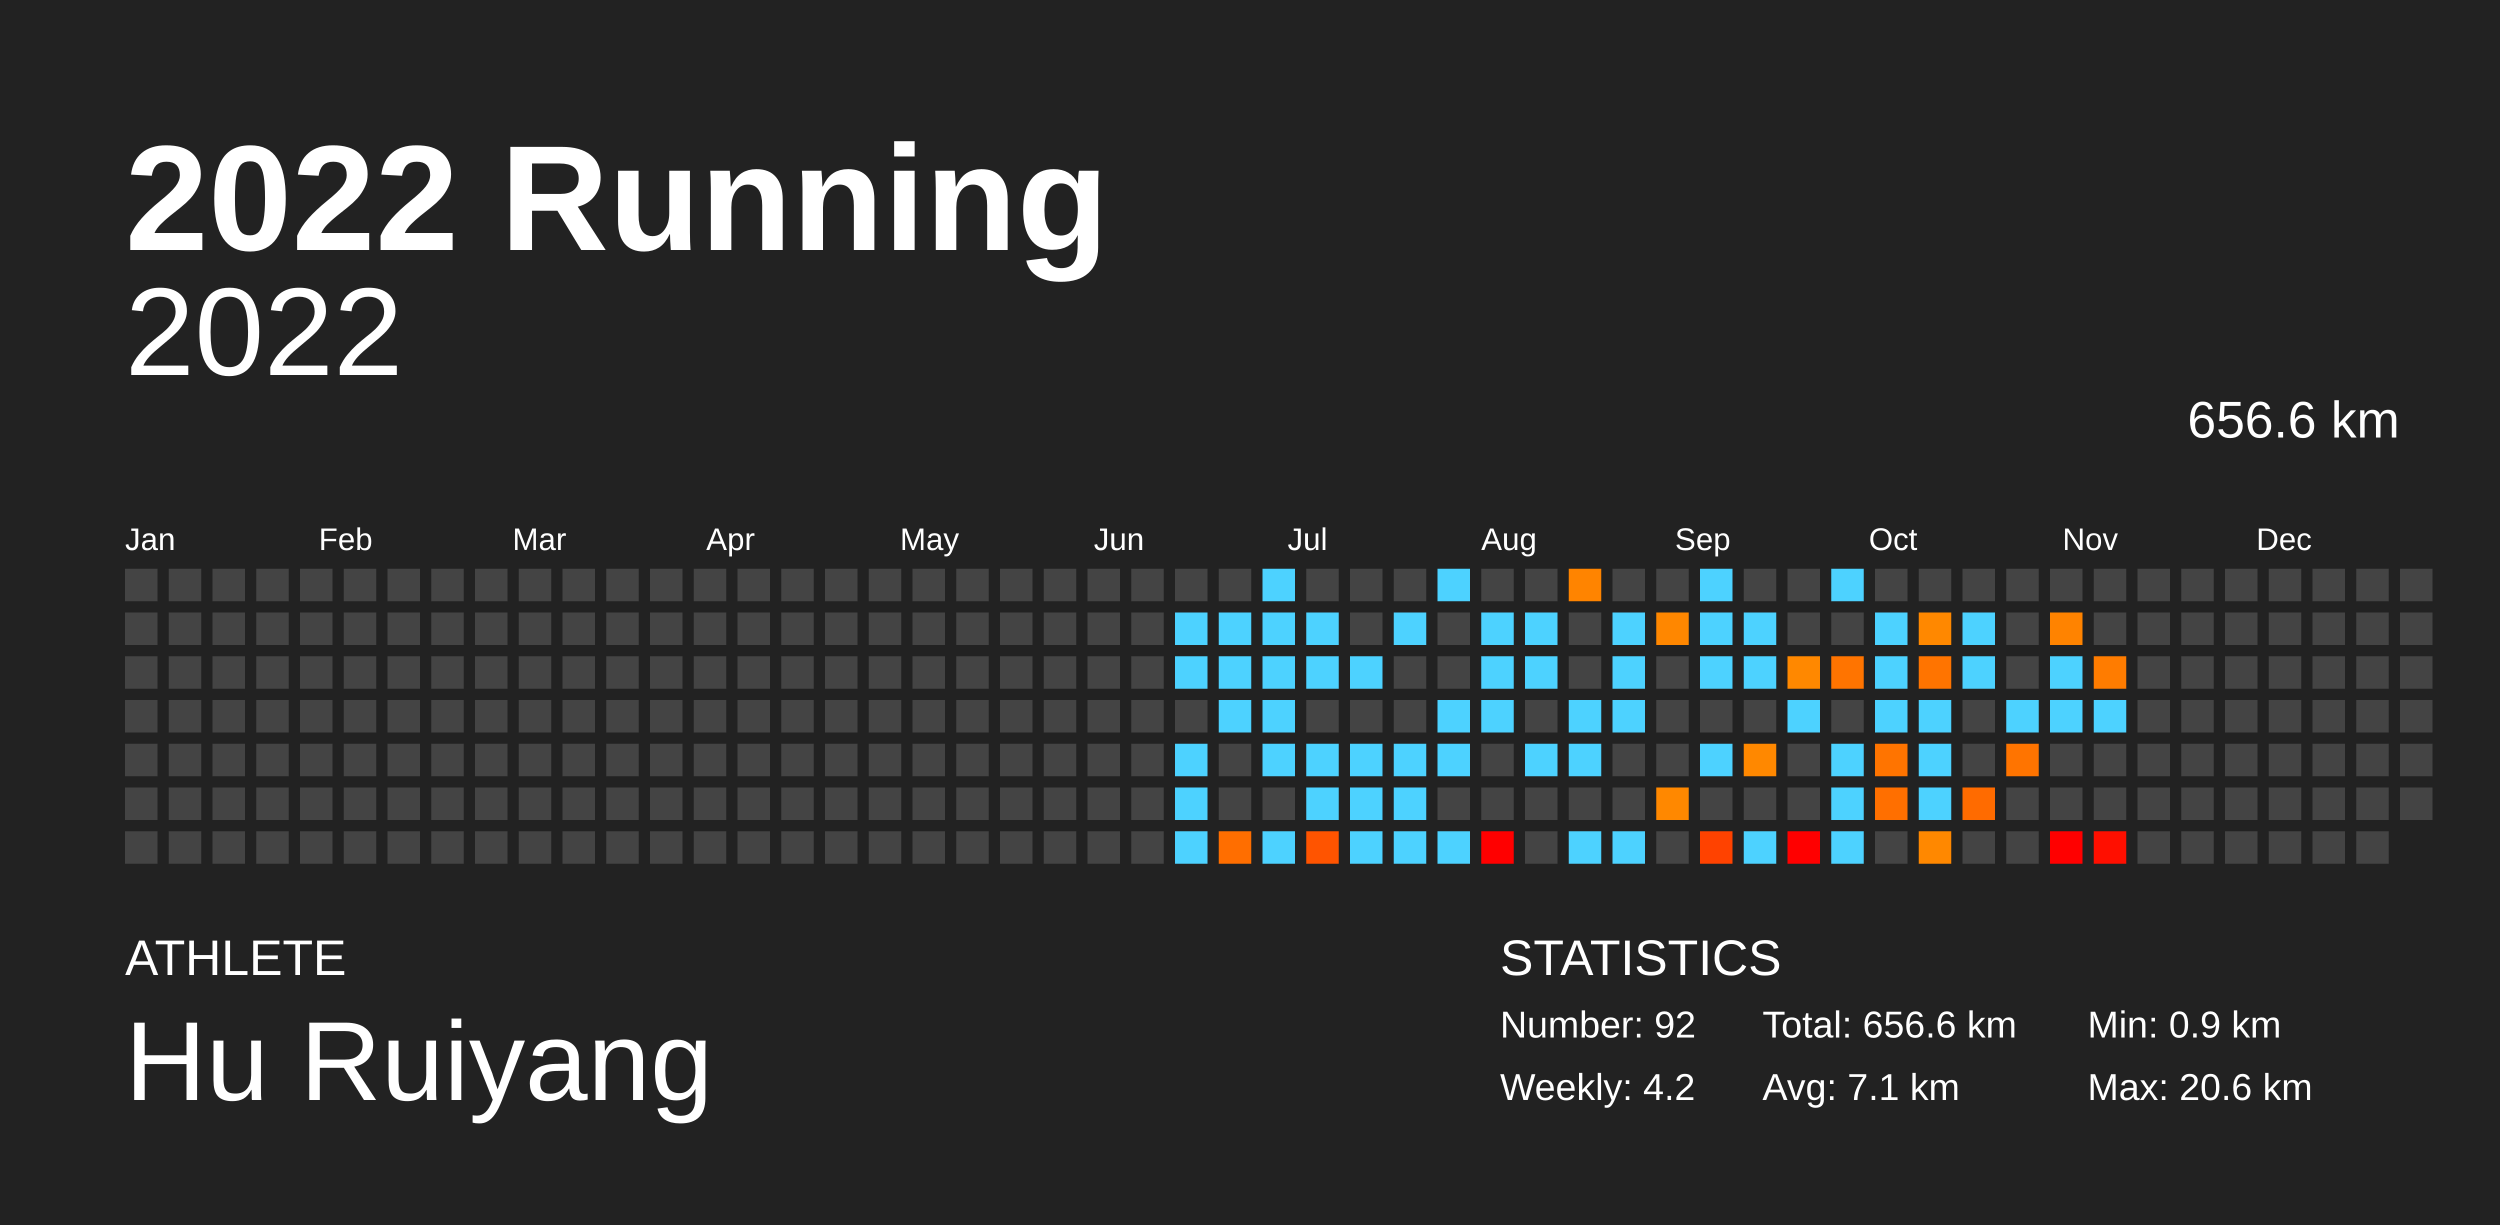
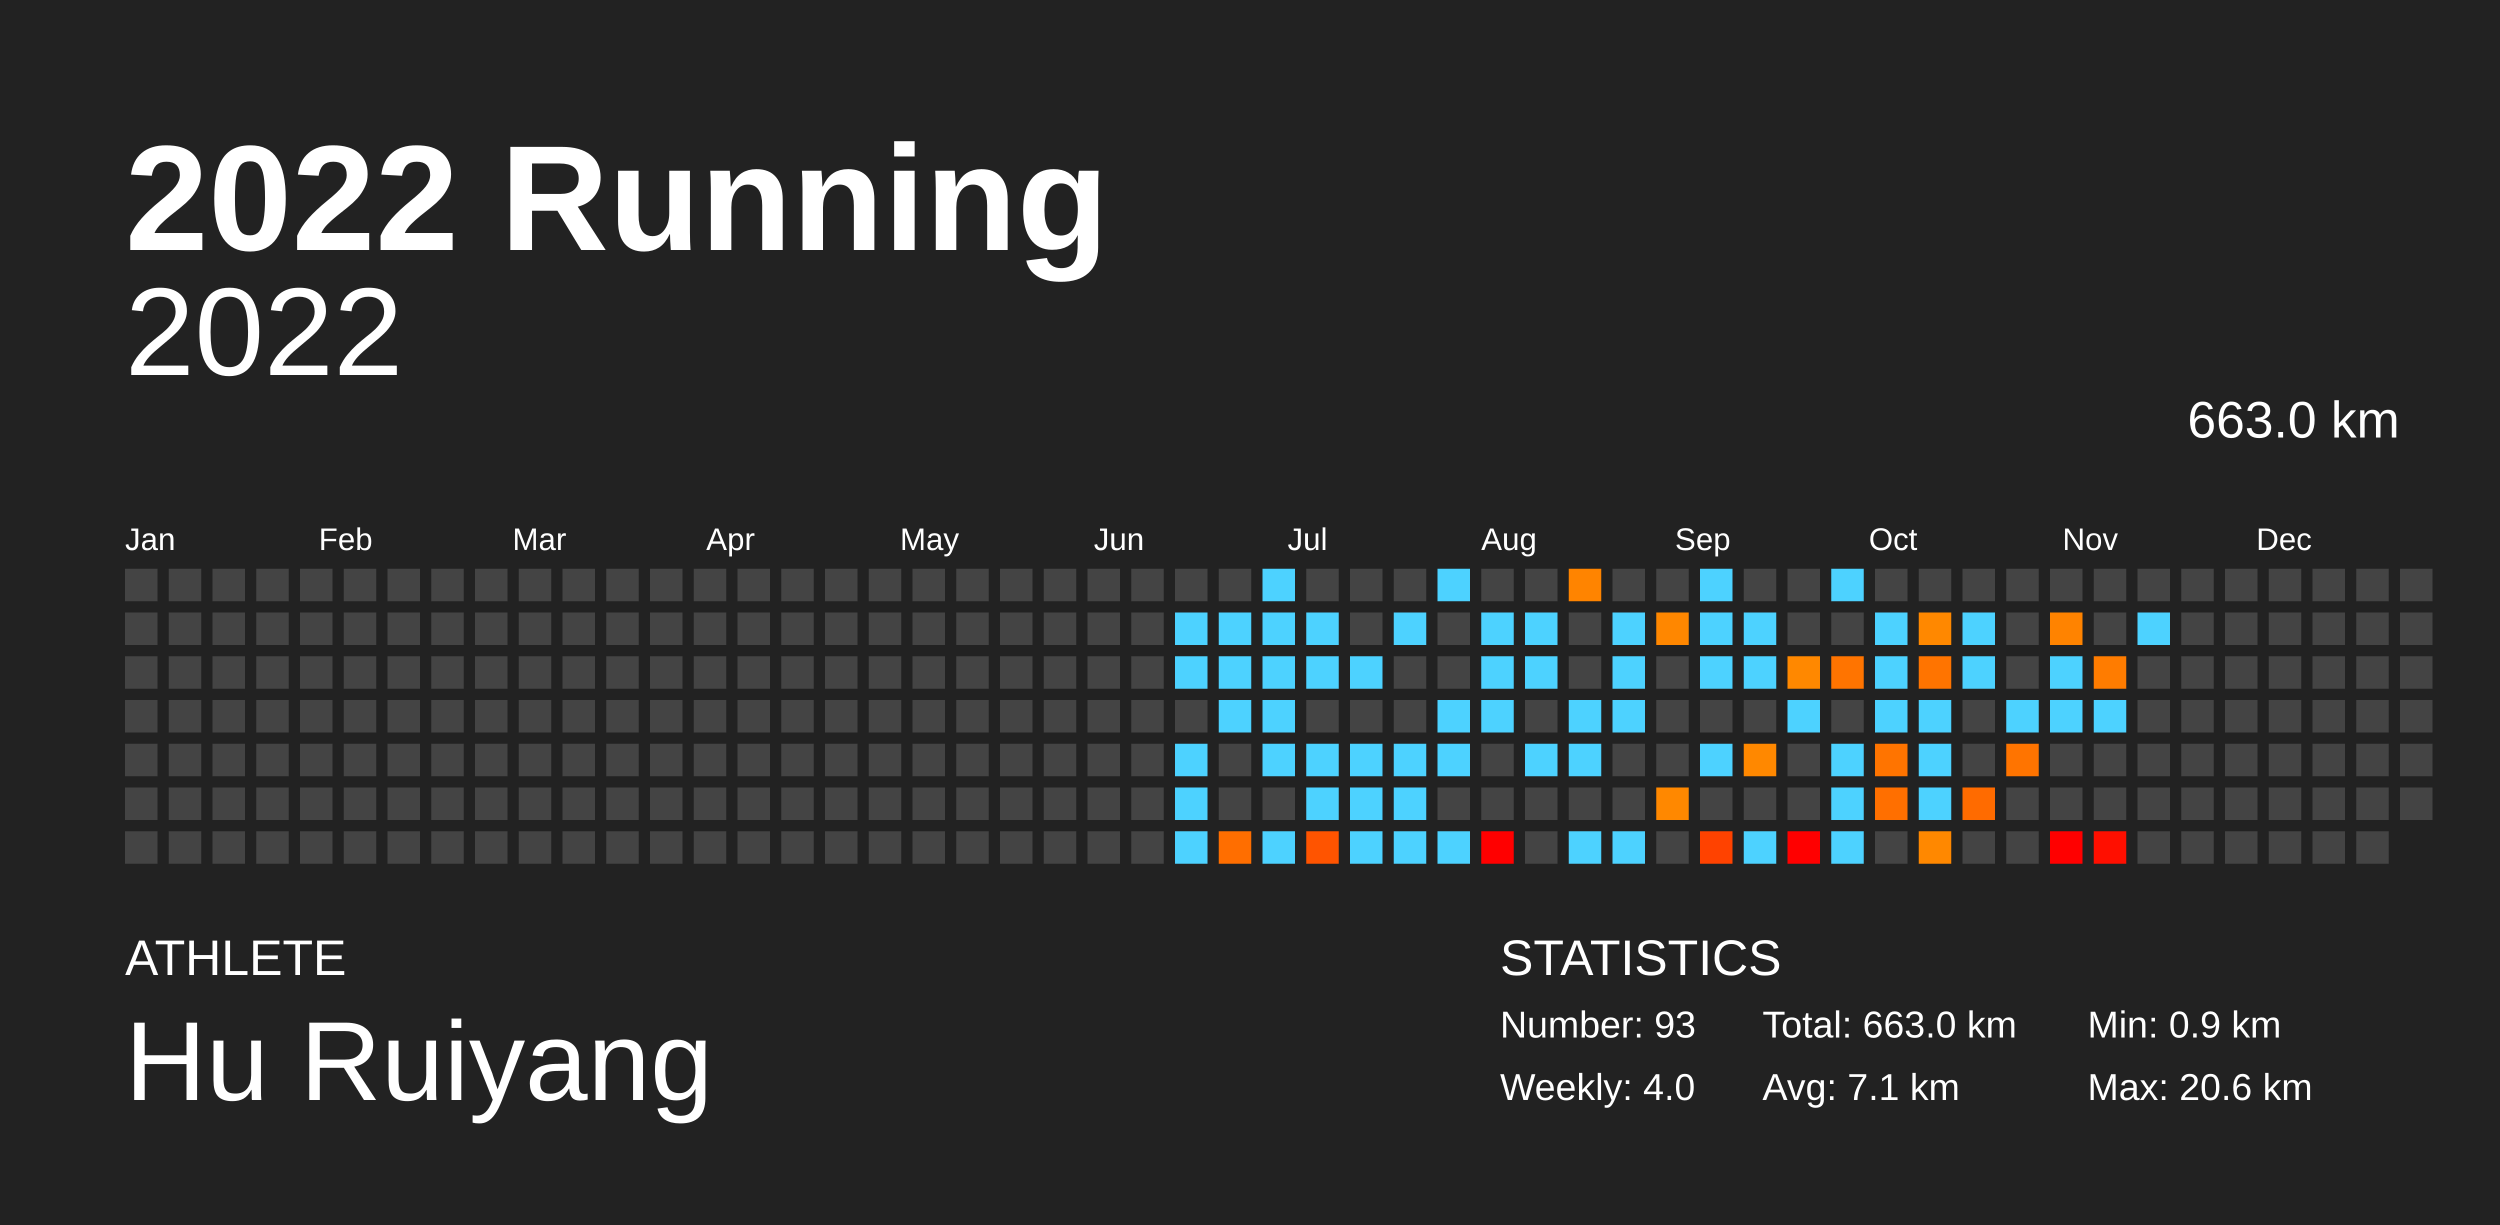
<svg xmlns="http://www.w3.org/2000/svg" baseProfile="full" height="98mm" version="1.1" viewBox="0,0,200,98" width="200mm">
  <defs />
  <rect fill="#222222" height="98" width="200" x="0" y="0" />
  <text fill="#FFFFFF" style="font-size:12px; font-family:Arial; font-weight:bold;" x="10" y="20">2022 Running</text>
  <text fill="#FFFFFF" style="font-size:4px; font-family:Arial" x="10" y="78">ATHLETE</text>
  <text fill="#FFFFFF" style="font-size:9px; font-family:Arial" x="10" y="88">Hu Ruiyang</text>
  <text fill="#FFFFFF" style="font-size:4px; font-family:Arial" x="120" y="78">STATISTICS</text>
-   <text fill="#FFFFFF" style="font-size:3px; font-family:Arial" x="120" y="83">Number: 92</text>
-   <text fill="#FFFFFF" style="font-size:3px; font-family:Arial" x="120" y="88">Weekly: 4.2</text>
-   <text fill="#FFFFFF" style="font-size:3px; font-family:Arial" x="141" y="83">Total: 656.6 km</text>
+   <text fill="#FFFFFF" style="font-size:3px; font-family:Arial" x="120" y="83">Number: 93</text>
+   <text fill="#FFFFFF" style="font-size:3px; font-family:Arial" x="120" y="88">Weekly: 4.0</text>
+   <text fill="#FFFFFF" style="font-size:3px; font-family:Arial" x="141" y="83">Total: 663.0 km</text>
  <text fill="#FFFFFF" style="font-size:3px; font-family:Arial" x="141" y="88">Avg: 7.1 km</text>
  <text fill="#FFFFFF" style="font-size:3px; font-family:Arial" x="167" y="83">Min: 0.9 km</text>
  <text fill="#FFFFFF" style="font-size:3px; font-family:Arial" x="167" y="88">Max: 20.6 km</text>
  <text alignment-baseline="hanging" fill="#FFFFFF" style="font-size:10.0px; font-family:Arial;" x="10" y="30">2022</text>
-   <text alignment-baseline="hanging" fill="#FFFFFF" style="font-size:4.125px; font-family:Arial;" x="175" y="35">656.6 km</text>
+   <text alignment-baseline="hanging" fill="#FFFFFF" style="font-size:4.125px; font-family:Arial;" x="175" y="35">663.0 km</text>
  <text fill="#FFFFFF" style="font-size:2.5px; font-family:Arial" x="10.0" y="44">Jan</text>
  <text fill="#FFFFFF" style="font-size:2.5px; font-family:Arial" x="25.5" y="44">Feb</text>
  <text fill="#FFFFFF" style="font-size:2.5px; font-family:Arial" x="41.0" y="44">Mar</text>
  <text fill="#FFFFFF" style="font-size:2.5px; font-family:Arial" x="56.5" y="44">Apr</text>
  <text fill="#FFFFFF" style="font-size:2.5px; font-family:Arial" x="72.0" y="44">May</text>
  <text fill="#FFFFFF" style="font-size:2.5px; font-family:Arial" x="87.5" y="44">Jun</text>
  <text fill="#FFFFFF" style="font-size:2.5px; font-family:Arial" x="103.0" y="44">Jul</text>
  <text fill="#FFFFFF" style="font-size:2.5px; font-family:Arial" x="118.5" y="44">Aug</text>
  <text fill="#FFFFFF" style="font-size:2.5px; font-family:Arial" x="134.0" y="44">Sep</text>
  <text fill="#FFFFFF" style="font-size:2.5px; font-family:Arial" x="149.5" y="44">Oct</text>
  <text fill="#FFFFFF" style="font-size:2.5px; font-family:Arial" x="165.0" y="44">Nov</text>
  <text fill="#FFFFFF" style="font-size:2.5px; font-family:Arial" x="180.5" y="44">Dec</text>
  <rect fill="#444444" height="2.6" width="2.6" x="10.0" y="45.5" />
  <rect fill="#444444" height="2.6" width="2.6" x="10.0" y="49.0" />
  <rect fill="#444444" height="2.6" width="2.6" x="10.0" y="52.5" />
  <rect fill="#444444" height="2.6" width="2.6" x="10.0" y="56.0" />
  <rect fill="#444444" height="2.6" width="2.6" x="10.0" y="59.5" />
  <rect fill="#444444" height="2.6" width="2.6" x="10.0" y="63.0" />
  <rect fill="#444444" height="2.6" width="2.6" x="10.0" y="66.5" />
  <rect fill="#444444" height="2.6" width="2.6" x="13.5" y="45.5" />
  <rect fill="#444444" height="2.6" width="2.6" x="13.5" y="49.0" />
  <rect fill="#444444" height="2.6" width="2.6" x="13.5" y="52.5" />
  <rect fill="#444444" height="2.6" width="2.6" x="13.5" y="56.0" />
  <rect fill="#444444" height="2.6" width="2.6" x="13.5" y="59.5" />
  <rect fill="#444444" height="2.6" width="2.6" x="13.5" y="63.0" />
  <rect fill="#444444" height="2.6" width="2.6" x="13.5" y="66.5" />
  <rect fill="#444444" height="2.6" width="2.6" x="17.0" y="45.5" />
  <rect fill="#444444" height="2.6" width="2.6" x="17.0" y="49.0" />
  <rect fill="#444444" height="2.6" width="2.6" x="17.0" y="52.5" />
  <rect fill="#444444" height="2.6" width="2.6" x="17.0" y="56.0" />
  <rect fill="#444444" height="2.6" width="2.6" x="17.0" y="59.5" />
  <rect fill="#444444" height="2.6" width="2.6" x="17.0" y="63.0" />
  <rect fill="#444444" height="2.6" width="2.6" x="17.0" y="66.5" />
  <rect fill="#444444" height="2.6" width="2.6" x="20.5" y="45.5" />
  <rect fill="#444444" height="2.6" width="2.6" x="20.5" y="49.0" />
  <rect fill="#444444" height="2.6" width="2.6" x="20.5" y="52.5" />
  <rect fill="#444444" height="2.6" width="2.6" x="20.5" y="56.0" />
  <rect fill="#444444" height="2.6" width="2.6" x="20.5" y="59.5" />
  <rect fill="#444444" height="2.6" width="2.6" x="20.5" y="63.0" />
  <rect fill="#444444" height="2.6" width="2.6" x="20.5" y="66.5" />
  <rect fill="#444444" height="2.6" width="2.6" x="24.0" y="45.5" />
  <rect fill="#444444" height="2.6" width="2.6" x="24.0" y="49.0" />
  <rect fill="#444444" height="2.6" width="2.6" x="24.0" y="52.5" />
  <rect fill="#444444" height="2.6" width="2.6" x="24.0" y="56.0" />
  <rect fill="#444444" height="2.6" width="2.6" x="24.0" y="59.5" />
  <rect fill="#444444" height="2.6" width="2.6" x="24.0" y="63.0" />
  <rect fill="#444444" height="2.6" width="2.6" x="24.0" y="66.5" />
  <rect fill="#444444" height="2.6" width="2.6" x="27.5" y="45.5" />
  <rect fill="#444444" height="2.6" width="2.6" x="27.5" y="49.0" />
  <rect fill="#444444" height="2.6" width="2.6" x="27.5" y="52.5" />
  <rect fill="#444444" height="2.6" width="2.6" x="27.5" y="56.0" />
  <rect fill="#444444" height="2.6" width="2.6" x="27.5" y="59.5" />
  <rect fill="#444444" height="2.6" width="2.6" x="27.5" y="63.0" />
  <rect fill="#444444" height="2.6" width="2.6" x="27.5" y="66.5" />
  <rect fill="#444444" height="2.6" width="2.6" x="31.0" y="45.5" />
  <rect fill="#444444" height="2.6" width="2.6" x="31.0" y="49.0" />
  <rect fill="#444444" height="2.6" width="2.6" x="31.0" y="52.5" />
  <rect fill="#444444" height="2.6" width="2.6" x="31.0" y="56.0" />
  <rect fill="#444444" height="2.6" width="2.6" x="31.0" y="59.5" />
  <rect fill="#444444" height="2.6" width="2.6" x="31.0" y="63.0" />
  <rect fill="#444444" height="2.6" width="2.6" x="31.0" y="66.5" />
  <rect fill="#444444" height="2.6" width="2.6" x="34.5" y="45.5" />
  <rect fill="#444444" height="2.6" width="2.6" x="34.5" y="49.0" />
  <rect fill="#444444" height="2.6" width="2.6" x="34.5" y="52.5" />
  <rect fill="#444444" height="2.6" width="2.6" x="34.5" y="56.0" />
  <rect fill="#444444" height="2.6" width="2.6" x="34.5" y="59.5" />
  <rect fill="#444444" height="2.6" width="2.6" x="34.5" y="63.0" />
  <rect fill="#444444" height="2.6" width="2.6" x="34.5" y="66.5" />
  <rect fill="#444444" height="2.6" width="2.6" x="38.0" y="45.5" />
  <rect fill="#444444" height="2.6" width="2.6" x="38.0" y="49.0" />
  <rect fill="#444444" height="2.6" width="2.6" x="38.0" y="52.5" />
  <rect fill="#444444" height="2.6" width="2.6" x="38.0" y="56.0" />
  <rect fill="#444444" height="2.6" width="2.6" x="38.0" y="59.5" />
  <rect fill="#444444" height="2.6" width="2.6" x="38.0" y="63.0" />
  <rect fill="#444444" height="2.6" width="2.6" x="38.0" y="66.5" />
  <rect fill="#444444" height="2.6" width="2.6" x="41.5" y="45.5" />
  <rect fill="#444444" height="2.6" width="2.6" x="41.5" y="49.0" />
  <rect fill="#444444" height="2.6" width="2.6" x="41.5" y="52.5" />
  <rect fill="#444444" height="2.6" width="2.6" x="41.5" y="56.0" />
  <rect fill="#444444" height="2.6" width="2.6" x="41.5" y="59.5" />
  <rect fill="#444444" height="2.6" width="2.6" x="41.5" y="63.0" />
  <rect fill="#444444" height="2.6" width="2.6" x="41.5" y="66.5" />
  <rect fill="#444444" height="2.6" width="2.6" x="45.0" y="45.5" />
  <rect fill="#444444" height="2.6" width="2.6" x="45.0" y="49.0" />
  <rect fill="#444444" height="2.6" width="2.6" x="45.0" y="52.5" />
  <rect fill="#444444" height="2.6" width="2.6" x="45.0" y="56.0" />
  <rect fill="#444444" height="2.6" width="2.6" x="45.0" y="59.5" />
  <rect fill="#444444" height="2.6" width="2.6" x="45.0" y="63.0" />
  <rect fill="#444444" height="2.6" width="2.6" x="45.0" y="66.5" />
  <rect fill="#444444" height="2.6" width="2.6" x="48.5" y="45.5" />
  <rect fill="#444444" height="2.6" width="2.6" x="48.5" y="49.0" />
  <rect fill="#444444" height="2.6" width="2.6" x="48.5" y="52.5" />
  <rect fill="#444444" height="2.6" width="2.6" x="48.5" y="56.0" />
  <rect fill="#444444" height="2.6" width="2.6" x="48.5" y="59.5" />
  <rect fill="#444444" height="2.6" width="2.6" x="48.5" y="63.0" />
  <rect fill="#444444" height="2.6" width="2.6" x="48.5" y="66.5" />
  <rect fill="#444444" height="2.6" width="2.6" x="52.0" y="45.5" />
  <rect fill="#444444" height="2.6" width="2.6" x="52.0" y="49.0" />
  <rect fill="#444444" height="2.6" width="2.6" x="52.0" y="52.5" />
  <rect fill="#444444" height="2.6" width="2.6" x="52.0" y="56.0" />
  <rect fill="#444444" height="2.6" width="2.6" x="52.0" y="59.5" />
  <rect fill="#444444" height="2.6" width="2.6" x="52.0" y="63.0" />
  <rect fill="#444444" height="2.6" width="2.6" x="52.0" y="66.5" />
  <rect fill="#444444" height="2.6" width="2.6" x="55.5" y="45.5" />
  <rect fill="#444444" height="2.6" width="2.6" x="55.5" y="49.0" />
  <rect fill="#444444" height="2.6" width="2.6" x="55.5" y="52.5" />
  <rect fill="#444444" height="2.6" width="2.6" x="55.5" y="56.0" />
  <rect fill="#444444" height="2.6" width="2.6" x="55.5" y="59.5" />
  <rect fill="#444444" height="2.6" width="2.6" x="55.5" y="63.0" />
  <rect fill="#444444" height="2.6" width="2.6" x="55.5" y="66.5" />
  <rect fill="#444444" height="2.6" width="2.6" x="59.0" y="45.5" />
  <rect fill="#444444" height="2.6" width="2.6" x="59.0" y="49.0" />
  <rect fill="#444444" height="2.6" width="2.6" x="59.0" y="52.5" />
  <rect fill="#444444" height="2.6" width="2.6" x="59.0" y="56.0" />
  <rect fill="#444444" height="2.6" width="2.6" x="59.0" y="59.5" />
  <rect fill="#444444" height="2.6" width="2.6" x="59.0" y="63.0" />
  <rect fill="#444444" height="2.6" width="2.6" x="59.0" y="66.5" />
  <rect fill="#444444" height="2.6" width="2.6" x="62.5" y="45.5" />
  <rect fill="#444444" height="2.6" width="2.6" x="62.5" y="49.0" />
  <rect fill="#444444" height="2.6" width="2.6" x="62.5" y="52.5" />
  <rect fill="#444444" height="2.6" width="2.6" x="62.5" y="56.0" />
  <rect fill="#444444" height="2.6" width="2.6" x="62.5" y="59.5" />
  <rect fill="#444444" height="2.6" width="2.6" x="62.5" y="63.0" />
  <rect fill="#444444" height="2.6" width="2.6" x="62.5" y="66.5" />
  <rect fill="#444444" height="2.6" width="2.6" x="66.0" y="45.5" />
  <rect fill="#444444" height="2.6" width="2.6" x="66.0" y="49.0" />
  <rect fill="#444444" height="2.6" width="2.6" x="66.0" y="52.5" />
  <rect fill="#444444" height="2.6" width="2.6" x="66.0" y="56.0" />
  <rect fill="#444444" height="2.6" width="2.6" x="66.0" y="59.5" />
  <rect fill="#444444" height="2.6" width="2.6" x="66.0" y="63.0" />
  <rect fill="#444444" height="2.6" width="2.6" x="66.0" y="66.5" />
  <rect fill="#444444" height="2.6" width="2.6" x="69.5" y="45.5" />
  <rect fill="#444444" height="2.6" width="2.6" x="69.5" y="49.0" />
  <rect fill="#444444" height="2.6" width="2.6" x="69.5" y="52.5" />
  <rect fill="#444444" height="2.6" width="2.6" x="69.5" y="56.0" />
  <rect fill="#444444" height="2.6" width="2.6" x="69.5" y="59.5" />
  <rect fill="#444444" height="2.6" width="2.6" x="69.5" y="63.0" />
  <rect fill="#444444" height="2.6" width="2.6" x="69.5" y="66.5" />
  <rect fill="#444444" height="2.6" width="2.6" x="73.0" y="45.5" />
  <rect fill="#444444" height="2.6" width="2.6" x="73.0" y="49.0" />
  <rect fill="#444444" height="2.6" width="2.6" x="73.0" y="52.5" />
  <rect fill="#444444" height="2.6" width="2.6" x="73.0" y="56.0" />
  <rect fill="#444444" height="2.6" width="2.6" x="73.0" y="59.5" />
  <rect fill="#444444" height="2.6" width="2.6" x="73.0" y="63.0" />
  <rect fill="#444444" height="2.6" width="2.6" x="73.0" y="66.5" />
  <rect fill="#444444" height="2.6" width="2.6" x="76.5" y="45.5" />
  <rect fill="#444444" height="2.6" width="2.6" x="76.5" y="49.0" />
  <rect fill="#444444" height="2.6" width="2.6" x="76.5" y="52.5" />
  <rect fill="#444444" height="2.6" width="2.6" x="76.5" y="56.0" />
  <rect fill="#444444" height="2.6" width="2.6" x="76.5" y="59.5" />
  <rect fill="#444444" height="2.6" width="2.6" x="76.5" y="63.0" />
  <rect fill="#444444" height="2.6" width="2.6" x="76.5" y="66.5" />
  <rect fill="#444444" height="2.6" width="2.6" x="80.0" y="45.5" />
  <rect fill="#444444" height="2.6" width="2.6" x="80.0" y="49.0" />
  <rect fill="#444444" height="2.6" width="2.6" x="80.0" y="52.5" />
  <rect fill="#444444" height="2.6" width="2.6" x="80.0" y="56.0" />
  <rect fill="#444444" height="2.6" width="2.6" x="80.0" y="59.5" />
  <rect fill="#444444" height="2.6" width="2.6" x="80.0" y="63.0" />
  <rect fill="#444444" height="2.6" width="2.6" x="80.0" y="66.5" />
  <rect fill="#444444" height="2.6" width="2.6" x="83.5" y="45.5" />
  <rect fill="#444444" height="2.6" width="2.6" x="83.5" y="49.0" />
  <rect fill="#444444" height="2.6" width="2.6" x="83.5" y="52.5" />
  <rect fill="#444444" height="2.6" width="2.6" x="83.5" y="56.0" />
  <rect fill="#444444" height="2.6" width="2.6" x="83.5" y="59.5" />
  <rect fill="#444444" height="2.6" width="2.6" x="83.5" y="63.0" />
  <rect fill="#444444" height="2.6" width="2.6" x="83.5" y="66.5" />
  <rect fill="#444444" height="2.6" width="2.6" x="87.0" y="45.5" />
  <rect fill="#444444" height="2.6" width="2.6" x="87.0" y="49.0" />
  <rect fill="#444444" height="2.6" width="2.6" x="87.0" y="52.5" />
  <rect fill="#444444" height="2.6" width="2.6" x="87.0" y="56.0" />
  <rect fill="#444444" height="2.6" width="2.6" x="87.0" y="59.5" />
  <rect fill="#444444" height="2.6" width="2.6" x="87.0" y="63.0" />
  <rect fill="#444444" height="2.6" width="2.6" x="87.0" y="66.5" />
  <rect fill="#444444" height="2.6" width="2.6" x="90.5" y="45.5" />
  <rect fill="#444444" height="2.6" width="2.6" x="90.5" y="49.0" />
  <rect fill="#444444" height="2.6" width="2.6" x="90.5" y="52.5" />
  <rect fill="#444444" height="2.6" width="2.6" x="90.5" y="56.0" />
  <rect fill="#444444" height="2.6" width="2.6" x="90.5" y="59.5" />
  <rect fill="#444444" height="2.6" width="2.6" x="90.5" y="63.0" />
  <rect fill="#444444" height="2.6" width="2.6" x="90.5" y="66.5" />
  <rect fill="#444444" height="2.6" width="2.6" x="94.0" y="45.5" />
  <rect fill="#4dd2ff" height="2.6" width="2.6" x="94.0" y="49.0" />
  <rect fill="#4dd2ff" height="2.6" width="2.6" x="94.0" y="52.5" />
  <rect fill="#444444" height="2.6" width="2.6" x="94.0" y="56.0" />
  <rect fill="#4dd2ff" height="2.6" width="2.6" x="94.0" y="59.5" />
  <rect fill="#4dd2ff" height="2.6" width="2.6" x="94.0" y="63.0" />
  <rect fill="#4dd2ff" height="2.6" width="2.6" x="94.0" y="66.5" />
  <rect fill="#444444" height="2.6" width="2.6" x="97.5" y="45.5" />
  <rect fill="#4dd2ff" height="2.6" width="2.6" x="97.5" y="49.0" />
  <rect fill="#4dd2ff" height="2.6" width="2.6" x="97.5" y="52.5" />
  <rect fill="#4dd2ff" height="2.6" width="2.6" x="97.5" y="56.0" />
  <rect fill="#444444" height="2.6" width="2.6" x="97.5" y="59.5" />
  <rect fill="#444444" height="2.6" width="2.6" x="97.5" y="63.0" />
  <rect fill="#ff6e00" height="2.6" width="2.6" x="97.5" y="66.5" />
  <rect fill="#4dd2ff" height="2.6" width="2.6" x="101.0" y="45.5" />
  <rect fill="#4dd2ff" height="2.6" width="2.6" x="101.0" y="49.0" />
  <rect fill="#4dd2ff" height="2.6" width="2.6" x="101.0" y="52.5" />
  <rect fill="#4dd2ff" height="2.6" width="2.6" x="101.0" y="56.0" />
  <rect fill="#4dd2ff" height="2.6" width="2.6" x="101.0" y="59.5" />
  <rect fill="#444444" height="2.6" width="2.6" x="101.0" y="63.0" />
  <rect fill="#4dd2ff" height="2.6" width="2.6" x="101.0" y="66.5" />
  <rect fill="#444444" height="2.6" width="2.6" x="104.5" y="45.5" />
  <rect fill="#4dd2ff" height="2.6" width="2.6" x="104.5" y="49.0" />
  <rect fill="#4dd2ff" height="2.6" width="2.6" x="104.5" y="52.5" />
  <rect fill="#444444" height="2.6" width="2.6" x="104.5" y="56.0" />
  <rect fill="#4dd2ff" height="2.6" width="2.6" x="104.5" y="59.5" />
  <rect fill="#4dd2ff" height="2.6" width="2.6" x="104.5" y="63.0" />
  <rect fill="#ff5400" height="2.6" width="2.6" x="104.5" y="66.5" />
  <rect fill="#444444" height="2.6" width="2.6" x="108.0" y="45.5" />
  <rect fill="#444444" height="2.6" width="2.6" x="108.0" y="49.0" />
  <rect fill="#4dd2ff" height="2.6" width="2.6" x="108.0" y="52.5" />
  <rect fill="#444444" height="2.6" width="2.6" x="108.0" y="56.0" />
  <rect fill="#4dd2ff" height="2.6" width="2.6" x="108.0" y="59.5" />
  <rect fill="#4dd2ff" height="2.6" width="2.6" x="108.0" y="63.0" />
  <rect fill="#4dd2ff" height="2.6" width="2.6" x="108.0" y="66.5" />
  <rect fill="#444444" height="2.6" width="2.6" x="111.5" y="45.5" />
  <rect fill="#4dd2ff" height="2.6" width="2.6" x="111.5" y="49.0" />
  <rect fill="#444444" height="2.6" width="2.6" x="111.5" y="52.5" />
  <rect fill="#444444" height="2.6" width="2.6" x="111.5" y="56.0" />
  <rect fill="#4dd2ff" height="2.6" width="2.6" x="111.5" y="59.5" />
  <rect fill="#4dd2ff" height="2.6" width="2.6" x="111.5" y="63.0" />
  <rect fill="#4dd2ff" height="2.6" width="2.6" x="111.5" y="66.5" />
  <rect fill="#4dd2ff" height="2.6" width="2.6" x="115.0" y="45.5" />
  <rect fill="#444444" height="2.6" width="2.6" x="115.0" y="49.0" />
  <rect fill="#444444" height="2.6" width="2.6" x="115.0" y="52.5" />
  <rect fill="#4dd2ff" height="2.6" width="2.6" x="115.0" y="56.0" />
  <rect fill="#4dd2ff" height="2.6" width="2.6" x="115.0" y="59.5" />
  <rect fill="#444444" height="2.6" width="2.6" x="115.0" y="63.0" />
  <rect fill="#4dd2ff" height="2.6" width="2.6" x="115.0" y="66.5" />
  <rect fill="#444444" height="2.6" width="2.6" x="118.5" y="45.5" />
  <rect fill="#4dd2ff" height="2.6" width="2.6" x="118.5" y="49.0" />
  <rect fill="#4dd2ff" height="2.6" width="2.6" x="118.5" y="52.5" />
  <rect fill="#4dd2ff" height="2.6" width="2.6" x="118.5" y="56.0" />
  <rect fill="#444444" height="2.6" width="2.6" x="118.5" y="59.5" />
  <rect fill="#444444" height="2.6" width="2.6" x="118.5" y="63.0" />
  <rect fill="red" height="2.6" width="2.6" x="118.5" y="66.5" />
  <rect fill="#444444" height="2.6" width="2.6" x="122.0" y="45.5" />
  <rect fill="#4dd2ff" height="2.6" width="2.6" x="122.0" y="49.0" />
  <rect fill="#4dd2ff" height="2.6" width="2.6" x="122.0" y="52.5" />
  <rect fill="#444444" height="2.6" width="2.6" x="122.0" y="56.0" />
  <rect fill="#4dd2ff" height="2.6" width="2.6" x="122.0" y="59.5" />
  <rect fill="#444444" height="2.6" width="2.6" x="122.0" y="63.0" />
  <rect fill="#444444" height="2.6" width="2.6" x="122.0" y="66.5" />
  <rect fill="#ff8400" height="2.6" width="2.6" x="125.5" y="45.5" />
  <rect fill="#444444" height="2.6" width="2.6" x="125.5" y="49.0" />
  <rect fill="#444444" height="2.6" width="2.6" x="125.5" y="52.5" />
  <rect fill="#4dd2ff" height="2.6" width="2.6" x="125.5" y="56.0" />
  <rect fill="#4dd2ff" height="2.6" width="2.6" x="125.5" y="59.5" />
  <rect fill="#444444" height="2.6" width="2.6" x="125.5" y="63.0" />
  <rect fill="#4dd2ff" height="2.6" width="2.6" x="125.5" y="66.5" />
  <rect fill="#444444" height="2.6" width="2.6" x="129.0" y="45.5" />
  <rect fill="#4dd2ff" height="2.6" width="2.6" x="129.0" y="49.0" />
  <rect fill="#4dd2ff" height="2.6" width="2.6" x="129.0" y="52.5" />
  <rect fill="#4dd2ff" height="2.6" width="2.6" x="129.0" y="56.0" />
  <rect fill="#444444" height="2.6" width="2.6" x="129.0" y="59.5" />
  <rect fill="#444444" height="2.6" width="2.6" x="129.0" y="63.0" />
  <rect fill="#4dd2ff" height="2.6" width="2.6" x="129.0" y="66.5" />
  <rect fill="#444444" height="2.6" width="2.6" x="132.5" y="45.5" />
  <rect fill="#ff8700" height="2.6" width="2.6" x="132.5" y="49.0" />
  <rect fill="#444444" height="2.6" width="2.6" x="132.5" y="52.5" />
  <rect fill="#444444" height="2.6" width="2.6" x="132.5" y="56.0" />
  <rect fill="#444444" height="2.6" width="2.6" x="132.5" y="59.5" />
  <rect fill="#ff8800" height="2.6" width="2.6" x="132.5" y="63.0" />
  <rect fill="#444444" height="2.6" width="2.6" x="132.5" y="66.5" />
  <rect fill="#4dd2ff" height="2.6" width="2.6" x="136.0" y="45.5" />
  <rect fill="#4dd2ff" height="2.6" width="2.6" x="136.0" y="49.0" />
  <rect fill="#4dd2ff" height="2.6" width="2.6" x="136.0" y="52.5" />
  <rect fill="#444444" height="2.6" width="2.6" x="136.0" y="56.0" />
  <rect fill="#4dd2ff" height="2.6" width="2.6" x="136.0" y="59.5" />
  <rect fill="#444444" height="2.6" width="2.6" x="136.0" y="63.0" />
  <rect fill="#ff4200" height="2.6" width="2.6" x="136.0" y="66.5" />
  <rect fill="#444444" height="2.6" width="2.6" x="139.5" y="45.5" />
  <rect fill="#4dd2ff" height="2.6" width="2.6" x="139.5" y="49.0" />
  <rect fill="#4dd2ff" height="2.6" width="2.6" x="139.5" y="52.5" />
  <rect fill="#444444" height="2.6" width="2.6" x="139.5" y="56.0" />
  <rect fill="#ff8800" height="2.6" width="2.6" x="139.5" y="59.5" />
  <rect fill="#444444" height="2.6" width="2.6" x="139.5" y="63.0" />
  <rect fill="#4dd2ff" height="2.6" width="2.6" x="139.5" y="66.5" />
  <rect fill="#444444" height="2.6" width="2.6" x="143.0" y="45.5" />
  <rect fill="#444444" height="2.6" width="2.6" x="143.0" y="49.0" />
  <rect fill="#ff8800" height="2.6" width="2.6" x="143.0" y="52.5" />
  <rect fill="#4dd2ff" height="2.6" width="2.6" x="143.0" y="56.0" />
  <rect fill="#444444" height="2.6" width="2.6" x="143.0" y="59.5" />
  <rect fill="#444444" height="2.6" width="2.6" x="143.0" y="63.0" />
  <rect fill="red" height="2.6" width="2.6" x="143.0" y="66.5" />
  <rect fill="#4dd2ff" height="2.6" width="2.6" x="146.5" y="45.5" />
  <rect fill="#444444" height="2.6" width="2.6" x="146.5" y="49.0" />
  <rect fill="#ff7400" height="2.6" width="2.6" x="146.5" y="52.5" />
  <rect fill="#444444" height="2.6" width="2.6" x="146.5" y="56.0" />
  <rect fill="#4dd2ff" height="2.6" width="2.6" x="146.5" y="59.5" />
  <rect fill="#4dd2ff" height="2.6" width="2.6" x="146.5" y="63.0" />
  <rect fill="#4dd2ff" height="2.6" width="2.6" x="146.5" y="66.5" />
  <rect fill="#444444" height="2.6" width="2.6" x="150.0" y="45.5" />
  <rect fill="#4dd2ff" height="2.6" width="2.6" x="150.0" y="49.0" />
  <rect fill="#4dd2ff" height="2.6" width="2.6" x="150.0" y="52.5" />
  <rect fill="#4dd2ff" height="2.6" width="2.6" x="150.0" y="56.0" />
  <rect fill="#ff7400" height="2.6" width="2.6" x="150.0" y="59.5" />
  <rect fill="#ff6f00" height="2.6" width="2.6" x="150.0" y="63.0" />
  <rect fill="#444444" height="2.6" width="2.6" x="150.0" y="66.5" />
  <rect fill="#444444" height="2.6" width="2.6" x="153.5" y="45.5" />
  <rect fill="#ff8800" height="2.6" width="2.6" x="153.5" y="49.0" />
  <rect fill="#ff7400" height="2.6" width="2.6" x="153.5" y="52.5" />
  <rect fill="#4dd2ff" height="2.6" width="2.6" x="153.5" y="56.0" />
  <rect fill="#4dd2ff" height="2.6" width="2.6" x="153.5" y="59.5" />
  <rect fill="#4dd2ff" height="2.6" width="2.6" x="153.5" y="63.0" />
  <rect fill="#ff8800" height="2.6" width="2.6" x="153.5" y="66.5" />
  <rect fill="#444444" height="2.6" width="2.6" x="157.0" y="45.5" />
  <rect fill="#4dd2ff" height="2.6" width="2.6" x="157.0" y="49.0" />
  <rect fill="#4dd2ff" height="2.6" width="2.6" x="157.0" y="52.5" />
  <rect fill="#444444" height="2.6" width="2.6" x="157.0" y="56.0" />
  <rect fill="#444444" height="2.6" width="2.6" x="157.0" y="59.5" />
  <rect fill="#ff6b00" height="2.6" width="2.6" x="157.0" y="63.0" />
  <rect fill="#444444" height="2.6" width="2.6" x="157.0" y="66.5" />
  <rect fill="#444444" height="2.6" width="2.6" x="160.5" y="45.5" />
  <rect fill="#444444" height="2.6" width="2.6" x="160.5" y="49.0" />
  <rect fill="#444444" height="2.6" width="2.6" x="160.5" y="52.5" />
  <rect fill="#4dd2ff" height="2.6" width="2.6" x="160.5" y="56.0" />
  <rect fill="#ff7400" height="2.6" width="2.6" x="160.5" y="59.5" />
  <rect fill="#444444" height="2.6" width="2.6" x="160.5" y="63.0" />
  <rect fill="#444444" height="2.6" width="2.6" x="160.5" y="66.5" />
  <rect fill="#444444" height="2.6" width="2.6" x="164.0" y="45.5" />
  <rect fill="#ff8300" height="2.6" width="2.6" x="164.0" y="49.0" />
  <rect fill="#4dd2ff" height="2.6" width="2.6" x="164.0" y="52.5" />
  <rect fill="#4dd2ff" height="2.6" width="2.6" x="164.0" y="56.0" />
  <rect fill="#444444" height="2.6" width="2.6" x="164.0" y="59.5" />
  <rect fill="#444444" height="2.6" width="2.6" x="164.0" y="63.0" />
  <rect fill="red" height="2.6" width="2.6" x="164.0" y="66.5" />
  <rect fill="#444444" height="2.6" width="2.6" x="167.5" y="45.5" />
  <rect fill="#444444" height="2.6" width="2.6" x="167.5" y="49.0" />
  <rect fill="#ff7c00" height="2.6" width="2.6" x="167.5" y="52.5" />
  <rect fill="#4dd2ff" height="2.6" width="2.6" x="167.5" y="56.0" />
  <rect fill="#444444" height="2.6" width="2.6" x="167.5" y="59.5" />
  <rect fill="#444444" height="2.6" width="2.6" x="167.5" y="63.0" />
  <rect fill="#ff0f00" height="2.6" width="2.6" x="167.5" y="66.5" />
  <rect fill="#444444" height="2.6" width="2.6" x="171.0" y="45.5" />
-   <rect fill="#444444" height="2.6" width="2.6" x="171.0" y="49.0" />
+   <rect fill="#4dd2ff" height="2.6" width="2.6" x="171.0" y="49.0" />
  <rect fill="#444444" height="2.6" width="2.6" x="171.0" y="52.5" />
  <rect fill="#444444" height="2.6" width="2.6" x="171.0" y="56.0" />
  <rect fill="#444444" height="2.6" width="2.6" x="171.0" y="59.5" />
  <rect fill="#444444" height="2.6" width="2.6" x="171.0" y="63.0" />
  <rect fill="#444444" height="2.6" width="2.6" x="171.0" y="66.5" />
  <rect fill="#444444" height="2.6" width="2.6" x="174.5" y="45.5" />
  <rect fill="#444444" height="2.6" width="2.6" x="174.5" y="49.0" />
  <rect fill="#444444" height="2.6" width="2.6" x="174.5" y="52.5" />
  <rect fill="#444444" height="2.6" width="2.6" x="174.5" y="56.0" />
  <rect fill="#444444" height="2.6" width="2.6" x="174.5" y="59.5" />
  <rect fill="#444444" height="2.6" width="2.6" x="174.5" y="63.0" />
  <rect fill="#444444" height="2.6" width="2.6" x="174.5" y="66.5" />
  <rect fill="#444444" height="2.6" width="2.6" x="178.0" y="45.5" />
  <rect fill="#444444" height="2.6" width="2.6" x="178.0" y="49.0" />
  <rect fill="#444444" height="2.6" width="2.6" x="178.0" y="52.5" />
  <rect fill="#444444" height="2.6" width="2.6" x="178.0" y="56.0" />
  <rect fill="#444444" height="2.6" width="2.6" x="178.0" y="59.5" />
  <rect fill="#444444" height="2.6" width="2.6" x="178.0" y="63.0" />
  <rect fill="#444444" height="2.6" width="2.6" x="178.0" y="66.5" />
  <rect fill="#444444" height="2.6" width="2.6" x="181.5" y="45.5" />
  <rect fill="#444444" height="2.6" width="2.6" x="181.5" y="49.0" />
  <rect fill="#444444" height="2.6" width="2.6" x="181.5" y="52.5" />
  <rect fill="#444444" height="2.6" width="2.6" x="181.5" y="56.0" />
  <rect fill="#444444" height="2.6" width="2.6" x="181.5" y="59.5" />
  <rect fill="#444444" height="2.6" width="2.6" x="181.5" y="63.0" />
  <rect fill="#444444" height="2.6" width="2.6" x="181.5" y="66.5" />
  <rect fill="#444444" height="2.6" width="2.6" x="185.0" y="45.5" />
  <rect fill="#444444" height="2.6" width="2.6" x="185.0" y="49.0" />
  <rect fill="#444444" height="2.6" width="2.6" x="185.0" y="52.5" />
  <rect fill="#444444" height="2.6" width="2.6" x="185.0" y="56.0" />
  <rect fill="#444444" height="2.6" width="2.6" x="185.0" y="59.5" />
  <rect fill="#444444" height="2.6" width="2.6" x="185.0" y="63.0" />
  <rect fill="#444444" height="2.6" width="2.6" x="185.0" y="66.5" />
  <rect fill="#444444" height="2.6" width="2.6" x="188.5" y="45.5" />
  <rect fill="#444444" height="2.6" width="2.6" x="188.5" y="49.0" />
  <rect fill="#444444" height="2.6" width="2.6" x="188.5" y="52.5" />
  <rect fill="#444444" height="2.6" width="2.6" x="188.5" y="56.0" />
  <rect fill="#444444" height="2.6" width="2.6" x="188.5" y="59.5" />
  <rect fill="#444444" height="2.6" width="2.6" x="188.5" y="63.0" />
  <rect fill="#444444" height="2.6" width="2.6" x="188.5" y="66.5" />
  <rect fill="#444444" height="2.6" width="2.6" x="192.0" y="45.5" />
  <rect fill="#444444" height="2.6" width="2.6" x="192.0" y="49.0" />
  <rect fill="#444444" height="2.6" width="2.6" x="192.0" y="52.5" />
  <rect fill="#444444" height="2.6" width="2.6" x="192.0" y="56.0" />
  <rect fill="#444444" height="2.6" width="2.6" x="192.0" y="59.5" />
  <rect fill="#444444" height="2.6" width="2.6" x="192.0" y="63.0" />
</svg>
